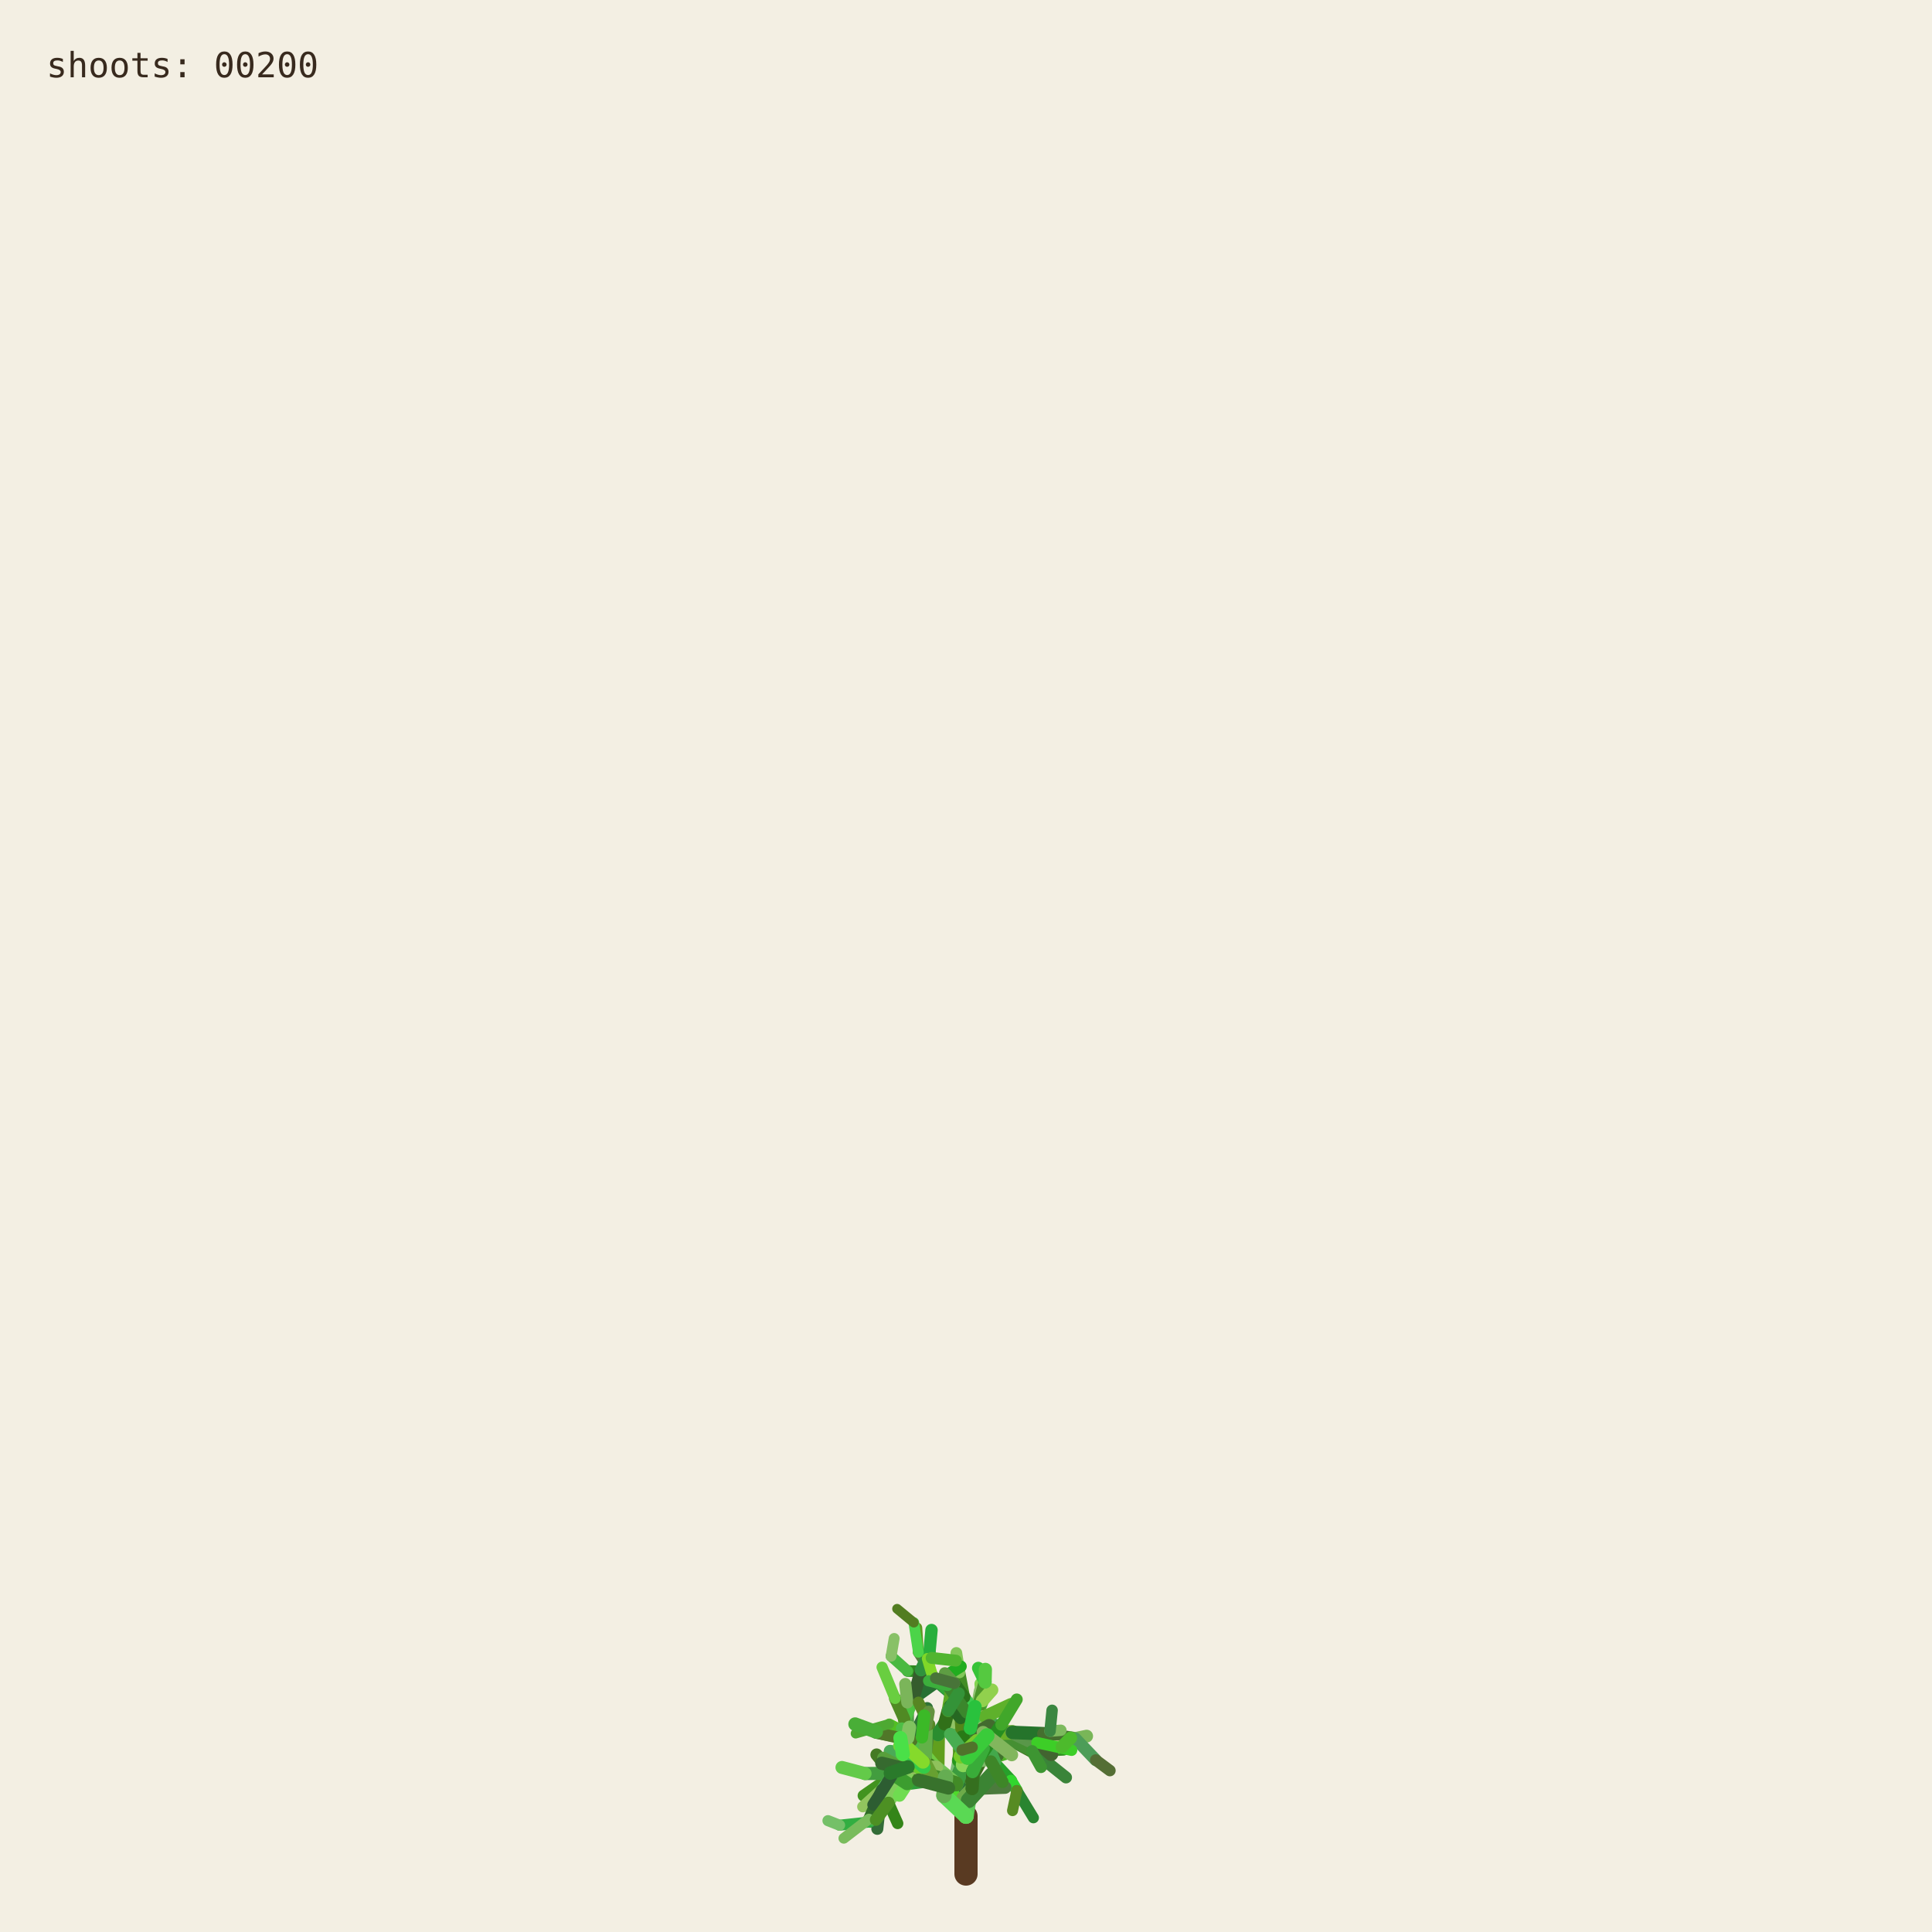
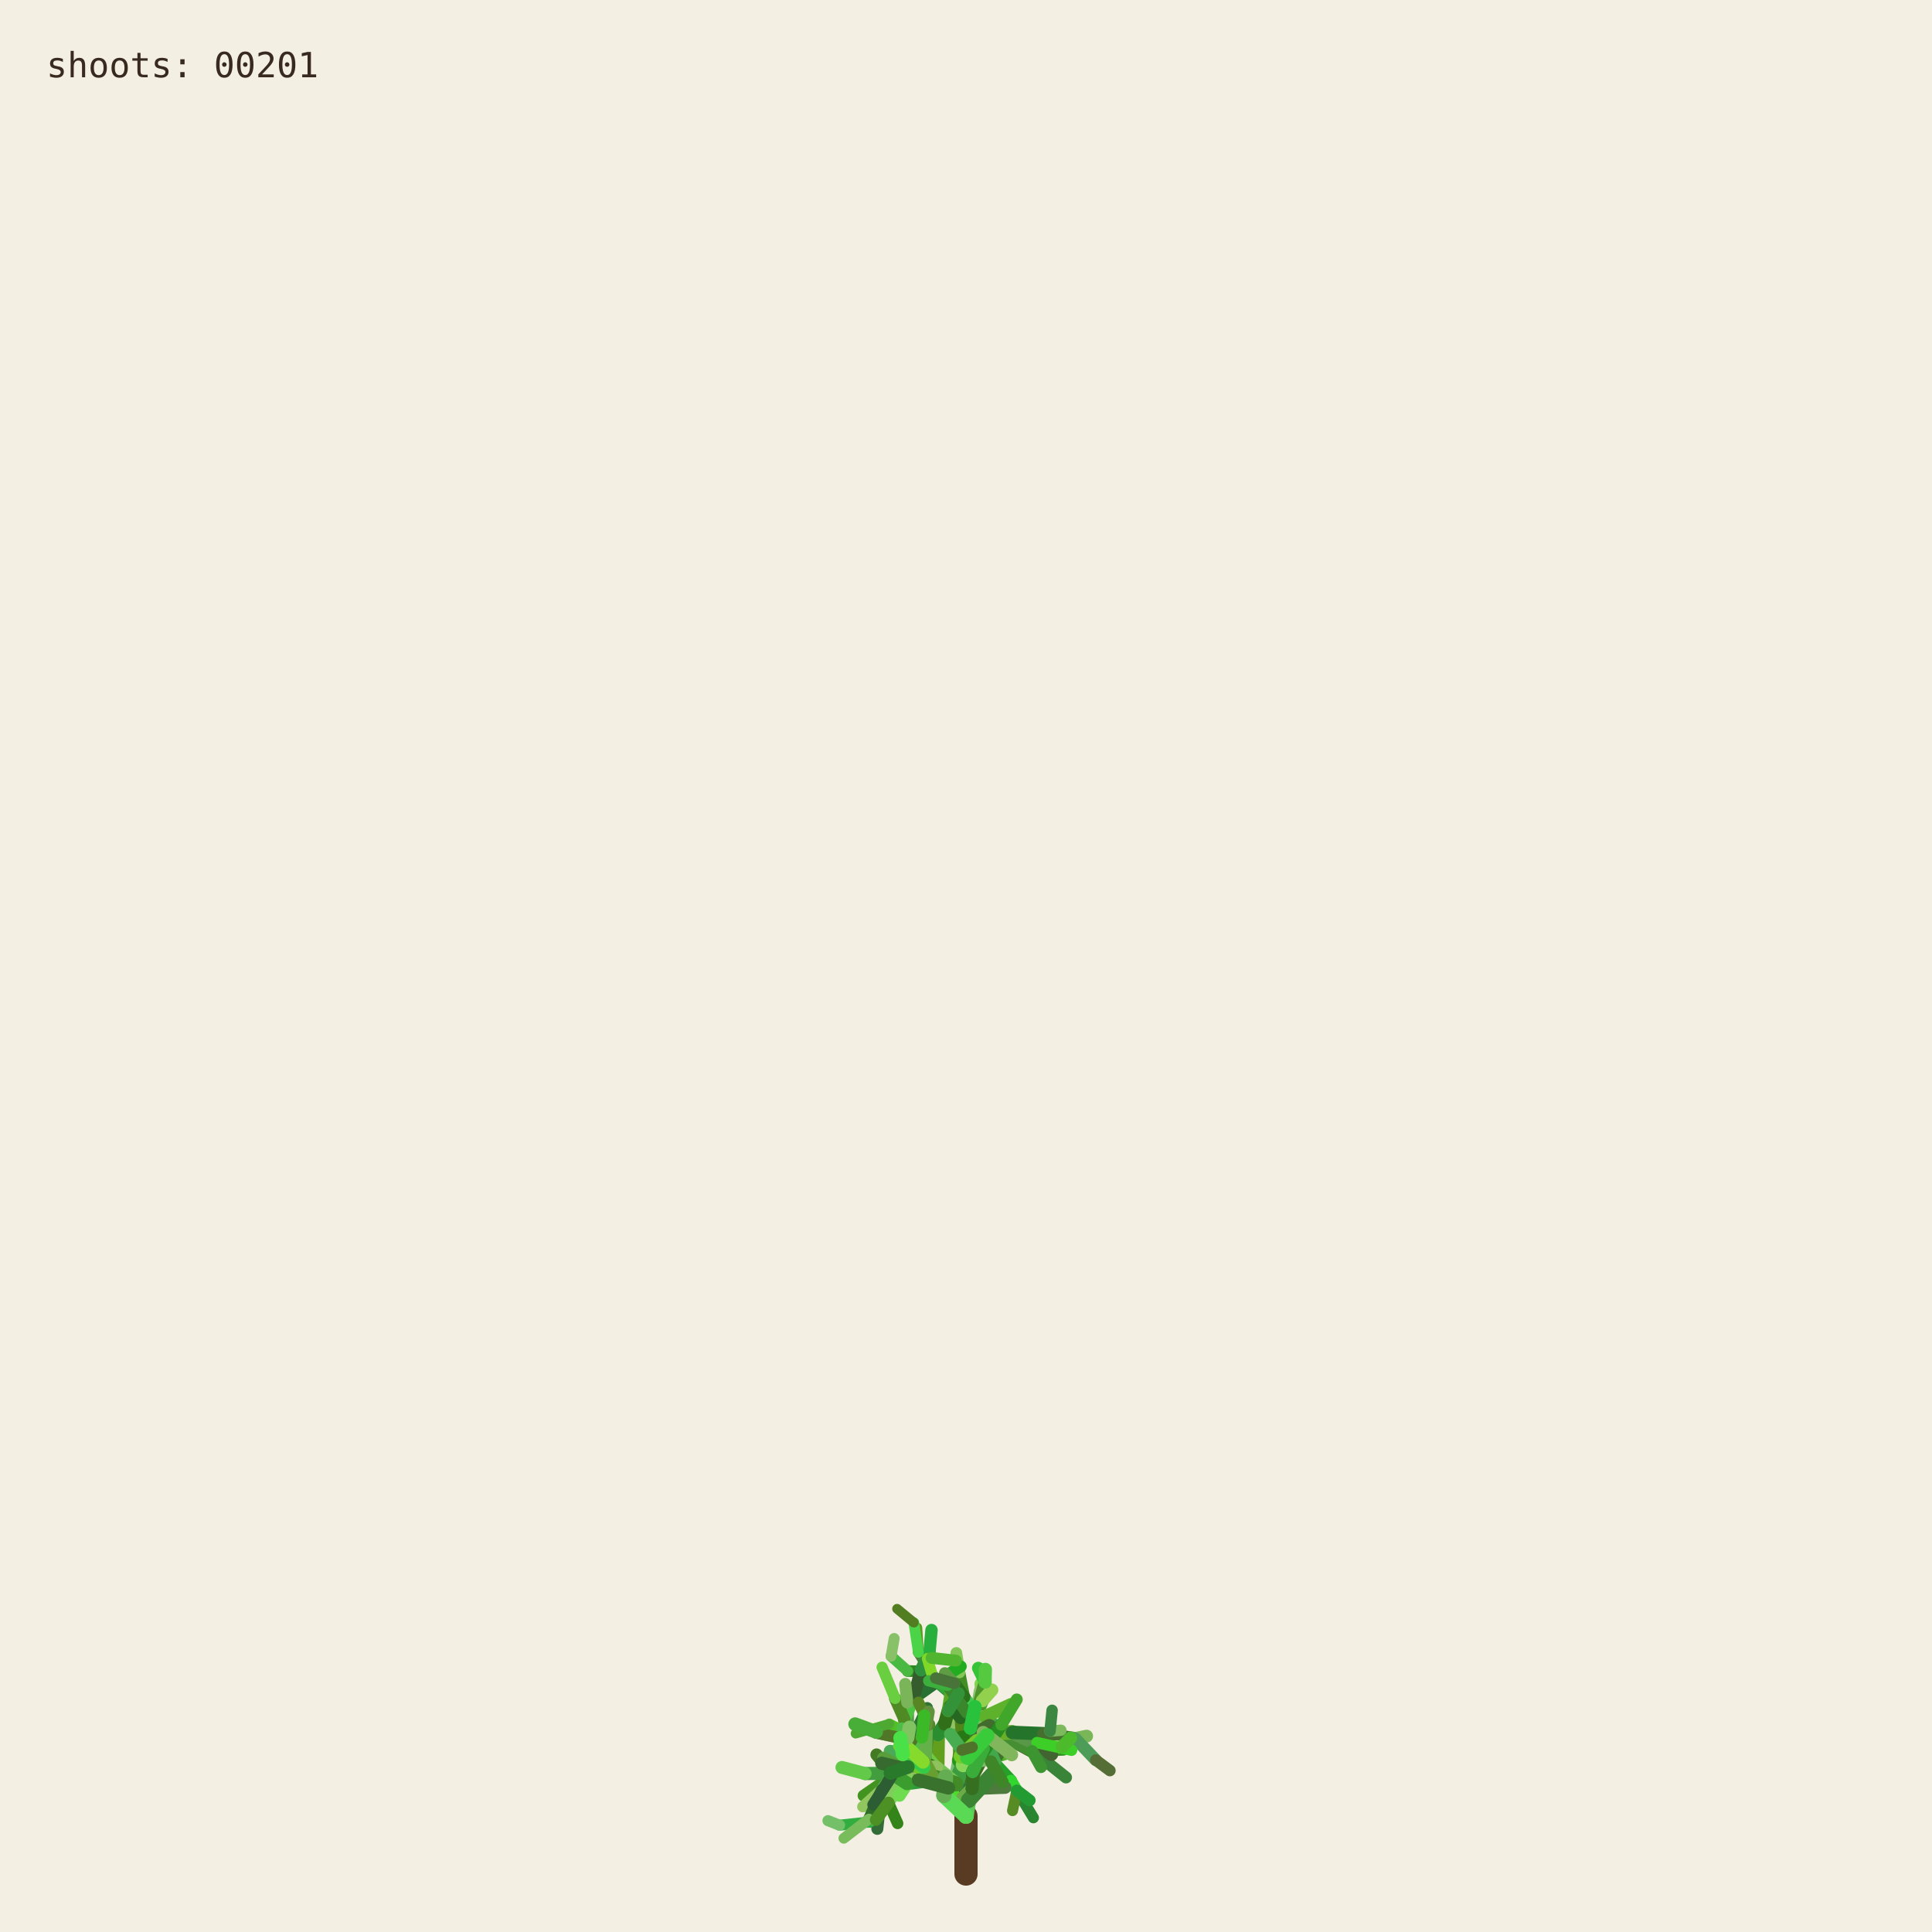
<svg xmlns="http://www.w3.org/2000/svg" viewBox="0 0 1000 1000" role="img" aria-labelledby="title desc">
  <rect width="1000" height="1000" fill="#f3efe3" />
  <g fill="none" stroke-linecap="round">
    <path d="M500 970 L500 940" stroke="#593a22" stroke-width="12" />
    <path d="M500.000 940.000 L494.591 923.254" stroke="hsl(89 50% 51%)" stroke-width="8.067" data-shoot="1" />
    <path d="M500.000 940.000 L498.548 930.480" stroke="hsl(108 42% 32%)" stroke-width="7.603" data-shoot="2" />
    <path d="M494.591 923.254 L485.237 916.016" stroke="hsl(129 39% 53%)" stroke-width="7.427" data-shoot="3" />
    <path d="M498.548 930.480 L502.606 920.794" stroke="hsl(125 41% 32%)" stroke-width="7.235" data-shoot="4" />
    <path d="M502.606 920.794 L496.770 905.343" stroke="hsl(93 34% 43%)" stroke-width="7.253" data-shoot="5" />
    <path d="M494.591 923.254 L497.365 909.040" stroke="hsl(116 35% 60%)" stroke-width="8.012" data-shoot="6" />
    <path d="M485.237 916.016 L485.497 897.710" stroke="hsl(89 69% 37%)" stroke-width="7.213" data-shoot="7" />
    <path d="M496.770 905.343 L501.215 895.004" stroke="hsl(92 66% 60%)" stroke-width="7.141" data-shoot="8" />
    <path d="M497.365 909.040 L506.164 896.866" stroke="hsl(126 59% 38%)" stroke-width="8.073" data-shoot="9" />
    <path d="M501.215 895.004 L510.832 888.548" stroke="hsl(91 35% 42%)" stroke-width="6.879" data-shoot="10" />
    <path d="M485.497 897.710 L493.416 891.622" stroke="hsl(104 36% 49%)" stroke-width="7.124" data-shoot="11" />
    <path d="M500.000 940.000 L490.927 925.443" stroke="hsl(108 70% 51%)" stroke-width="7.399" data-shoot="12" />
    <path d="M485.237 916.016 L479.157 913.325" stroke="hsl(112 69% 34%)" stroke-width="7.149" data-shoot="13" />
    <path d="M490.927 925.443 L481.351 921.527" stroke="hsl(111 58% 32%)" stroke-width="6.945" data-shoot="14" />
    <path d="M498.548 930.480 L503.173 925.799" stroke="hsl(98 40% 48%)" stroke-width="6.990" data-shoot="15" />
    <path d="M496.770 905.343 L505.035 888.845" stroke="hsl(101 68% 48%)" stroke-width="6.979" data-shoot="16" />
    <path d="M493.416 891.622 L508.817 896.643" stroke="hsl(128 70% 39%)" stroke-width="6.561" data-shoot="17" />
    <path d="M479.157 913.325 L469.750 899.500" stroke="hsl(95 57% 50%)" stroke-width="7.139" data-shoot="18" />
    <path d="M505.035 888.845 L508.436 880.301" stroke="hsl(98 53% 41%)" stroke-width="6.832" data-shoot="19" />
    <path d="M501.215 895.004 L501.550 888.479" stroke="hsl(112 68% 42%)" stroke-width="6.773" data-shoot="20" />
    <path d="M485.237 916.016 L479.029 908.697" stroke="hsl(100 57% 53%)" stroke-width="6.945" data-shoot="21" />
    <path d="M502.606 920.794 L496.127 911.207" stroke="hsl(123 62% 40%)" stroke-width="6.865" data-shoot="22" />
    <path d="M496.127 911.207 L497.635 896.782" stroke="hsl(93 65% 34%)" stroke-width="6.505" data-shoot="23" />
    <path d="M494.591 923.254 L500.793 909.571" stroke="hsl(113 71% 34%)" stroke-width="7.895" data-shoot="24" />
    <path d="M485.237 916.016 L479.462 917.793" stroke="hsl(99 66% 28%)" stroke-width="7.154" data-shoot="25" />
    <path d="M485.237 916.016 L473.231 912.147" stroke="hsl(93 38% 42%)" stroke-width="6.997" data-shoot="26" />
    <path d="M485.237 916.016 L473.737 913.680" stroke="hsl(114 35% 58%)" stroke-width="6.828" data-shoot="27" />
    <path d="M497.635 896.782 L497.395 881.015" stroke="hsl(110 56% 51%)" stroke-width="6.336" data-shoot="28" />
    <path d="M469.750 899.500 L453.522 896.436" stroke="hsl(121 37% 46%)" stroke-width="7.140" data-shoot="29" />
    <path d="M481.351 921.527 L469.530 923.105" stroke="hsl(126 55% 40%)" stroke-width="6.995" data-shoot="30" />
    <path d="M505.035 888.845 L499.035 878.436" stroke="hsl(88 42% 31%)" stroke-width="6.545" data-shoot="31" />
    <path d="M502.606 920.794 L507.653 911.330" stroke="hsl(99 57% 28%)" stroke-width="6.856" data-shoot="32" />
    <path d="M481.351 921.527 L478.279 914.724" stroke="hsl(122 35% 29%)" stroke-width="6.742" data-shoot="33" />
    <path d="M508.817 896.643 L522.168 900.369" stroke="hsl(122 67% 50%)" stroke-width="6.210" data-shoot="34" />
    <path d="M479.029 908.697 L477.185 899.261" stroke="hsl(124 64% 35%)" stroke-width="6.693" data-shoot="35" />
    <path d="M494.591 923.254 L498.563 913.442" stroke="hsl(122 45% 42%)" stroke-width="7.987" data-shoot="36" />
    <path d="M473.737 913.680 L467.283 915.265" stroke="hsl(125 60% 37%)" stroke-width="6.814" data-shoot="37" />
    <path d="M481.351 921.527 L469.226 908.135" stroke="hsl(113 69% 37%)" stroke-width="6.660" data-shoot="38" />
    <path d="M473.231 912.147 L461.374 919.424" stroke="hsl(100 70% 60%)" stroke-width="6.453" data-shoot="39" />
    <path d="M497.635 896.782 L500.334 886.420" stroke="hsl(108 47% 53%)" stroke-width="6.302" data-shoot="40" />
    <path d="M467.283 915.265 L455.168 929.331" stroke="hsl(120 40% 35%)" stroke-width="6.786" data-shoot="41" />
    <path d="M508.817 896.643 L512.869 911.725" stroke="hsl(110 63% 40%)" stroke-width="6.518" data-shoot="42" />
    <path d="M496.127 911.207 L497.987 905.795" stroke="hsl(115 70% 35%)" stroke-width="6.363" data-shoot="43" />
    <path d="M507.653 911.330 L512.674 910.357" stroke="hsl(104 36% 57%)" stroke-width="6.747" data-shoot="44" />
    <path d="M479.157 913.325 L470.181 917.185" stroke="hsl(95 64% 53%)" stroke-width="6.833" data-shoot="45" />
    <path d="M469.750 899.500 L469.633 881.151" stroke="hsl(111 38% 45%)" stroke-width="6.815" data-shoot="46" />
    <path d="M479.029 908.697 L480.879 892.655" stroke="hsl(102 44% 35%)" stroke-width="6.467" data-shoot="47" />
    <path d="M500.334 886.420 L507.457 881.593" stroke="hsl(118 47% 56%)" stroke-width="6.197" data-shoot="48" />
    <path d="M461.374 919.424 L446.935 929.431" stroke="hsl(102 65% 35%)" stroke-width="6.069" data-shoot="49" />
    <path d="M508.436 880.301 L507.585 871.602" stroke="hsl(97 61% 57%)" stroke-width="6.448" data-shoot="50" />
    <path d="M512.674 910.357 L523.304 921.702" stroke="hsl(122 61% 39%)" stroke-width="6.341" data-shoot="51" />
    <path d="M500.000 940.000 L501.279 931.882" stroke="hsl(118 51% 56%)" stroke-width="7.998" data-shoot="52" />
    <path d="M499.035 878.436 L496.590 865.625" stroke="hsl(103 58% 35%)" stroke-width="6.115" data-shoot="53" />
    <path d="M485.497 897.710 L488.970 892.287" stroke="hsl(123 54% 36%)" stroke-width="7.087" data-shoot="54" />
    <path d="M496.590 865.625 L495.009 855.557" stroke="hsl(97 49% 56%)" stroke-width="6.061" data-shoot="55" />
    <path d="M469.633 881.151 L484.418 870.623" stroke="hsl(128 48% 30%)" stroke-width="6.659" data-shoot="56" />
    <path d="M485.237 916.016 L477.752 911.974" stroke="hsl(90 58% 50%)" stroke-width="6.898" data-shoot="57" />
    <path d="M498.563 913.442 L502.383 908.863" stroke="hsl(97 61% 59%)" stroke-width="7.688" data-shoot="58" />
    <path d="M479.157 913.325 L464.639 921.037" stroke="hsl(94 69% 32%)" stroke-width="6.531" data-shoot="59" />
    <path d="M478.279 914.724 L471.794 900.929" stroke="hsl(117 71% 29%)" stroke-width="6.231" data-shoot="60" />
    <path d="M522.168 900.369 L536.734 901.964" stroke="hsl(111 46% 60%)" stroke-width="6.038" data-shoot="61" />
    <path d="M471.794 900.929 L465.848 895.170" stroke="hsl(103 40% 56%)" stroke-width="5.768" data-shoot="62" />
    <path d="M469.750 899.500 L468.128 889.982" stroke="hsl(93 64% 30%)" stroke-width="6.667" data-shoot="63" />
    <path d="M477.185 899.261 L475.657 893.582" stroke="hsl(113 52% 40%)" stroke-width="6.319" data-shoot="64" />
    <path d="M479.029 908.697 L474.737 903.891" stroke="hsl(93 52% 43%)" stroke-width="6.709" data-shoot="65" />
    <path d="M523.304 921.702 L526.314 926.781" stroke="hsl(119 67% 51%)" stroke-width="6.166" data-shoot="66" />
    <path d="M505.035 888.845 L507.387 875.338" stroke="hsl(96 40% 59%)" stroke-width="6.739" data-shoot="67" />
    <path d="M522.168 900.369 L537.413 908.545" stroke="hsl(99 61% 27%)" stroke-width="6.155" data-shoot="68" />
    <path d="M497.395 881.015 L483.011 868.683" stroke="hsl(129 53% 36%)" stroke-width="6.314" data-shoot="69" />
    <path d="M522.168 900.369 L534.219 906.339" stroke="hsl(108 48% 38%)" stroke-width="6.199" data-shoot="70" />
    <path d="M493.416 891.622 L507.262 882.093" stroke="hsl(127 63% 43%)" stroke-width="6.826" data-shoot="71" />
    <path d="M502.383 908.863 L508.238 907.761" stroke="hsl(99 66% 30%)" stroke-width="7.032" data-shoot="72" />
    <path d="M508.817 896.643 L514.829 892.790" stroke="hsl(125 40% 46%)" stroke-width="6.585" data-shoot="73" />
    <path d="M468.128 889.982 L473.133 877.764" stroke="hsl(115 52% 51%)" stroke-width="6.671" data-shoot="74" />
    <path d="M465.848 895.170 L460.313 892.280" stroke="hsl(102 70% 44%)" stroke-width="5.549" data-shoot="75" />
    <path d="M468.128 889.982 L463.284 879.089" stroke="hsl(94 59% 34%)" stroke-width="6.302" data-shoot="76" />
    <path d="M461.374 919.424 L456.357 926.300" stroke="hsl(126 42% 53%)" stroke-width="6.125" data-shoot="77" />
    <path d="M483.011 868.683 L476.458 865.059" stroke="hsl(124 68% 42%)" stroke-width="6.199" data-shoot="78" />
    <path d="M455.168 929.331 L454.837 939.862" stroke="hsl(125 68% 35%)" stroke-width="6.316" data-shoot="79" />
    <path d="M534.219 906.339 L550.383 905.736" stroke="hsl(112 63% 35%)" stroke-width="5.969" data-shoot="80" />
    <path d="M470.181 917.185 L459.860 933.116" stroke="hsl(100 53% 58%)" stroke-width="6.224" data-shoot="81" />
    <path d="M497.395 881.015 L484.197 869.260" stroke="hsl(122 53% 43%)" stroke-width="5.862" data-shoot="82" />
    <path d="M536.734 901.964 L543.504 896.023" stroke="hsl(116 68% 27%)" stroke-width="5.871" data-shoot="83" />
    <path d="M476.458 865.059 L469.801 864.922" stroke="hsl(112 62% 33%)" stroke-width="6.006" data-shoot="84" />
    <path d="M506.164 896.866 L524.059 896.699" stroke="hsl(91 64% 42%)" stroke-width="7.575" data-shoot="85" />
    <path d="M485.237 916.016 L472.910 908.590" stroke="hsl(102 57% 31%)" stroke-width="6.875" data-shoot="86" />
    <path d="M469.530 923.105 L465.520 929.278" stroke="hsl(107 67% 59%)" stroke-width="6.616" data-shoot="87" />
    <path d="M505.035 888.845 L509.868 870.612" stroke="hsl(101 57% 37%)" stroke-width="6.791" data-shoot="88" />
    <path d="M493.416 891.622 L509.951 888.485" stroke="hsl(92 44% 58%)" stroke-width="6.812" data-shoot="89" />
    <path d="M503.173 925.799 L520.191 925.155" stroke="hsl(105 34% 36%)" stroke-width="6.682" data-shoot="90" />
    <path d="M474.737 903.891 L466.772 894.583" stroke="hsl(116 48% 51%)" stroke-width="6.158" data-shoot="91" />
    <path d="M484.197 869.260 L475.358 855.233" stroke="hsl(100 34% 37%)" stroke-width="5.647" data-shoot="92" />
    <path d="M505.035 888.845 L500.829 880.951" stroke="hsl(127 58% 52%)" stroke-width="6.474" data-shoot="93" />
    <path d="M479.157 913.325 L471.905 914.367" stroke="hsl(125 48% 52%)" stroke-width="6.716" data-shoot="94" />
    <path d="M501.279 931.882 L513.403 918.671" stroke="hsl(114 44% 36%)" stroke-width="7.978" data-shoot="95" />
    <path d="M524.059 896.699 L540.269 904.338" stroke="hsl(108 35% 44%)" stroke-width="7.297" data-shoot="96" />
    <path d="M524.059 896.699 L540.170 897.356" stroke="hsl(125 52% 30%)" stroke-width="6.964" data-shoot="97" />
    <path d="M497.635 896.782 L497.191 889.399" stroke="hsl(88 69% 31%)" stroke-width="6.119" data-shoot="98" />
    <path d="M508.436 880.301 L513.376 874.721" stroke="hsl(89 59% 56%)" stroke-width="6.732" data-shoot="99" />
    <path d="M469.530 923.105 L461.520 917.825" stroke="hsl(113 54% 40%)" stroke-width="7.033" data-shoot="100" />
    <path d="M473.133 877.764 L476.780 864.372" stroke="hsl(110 34% 27%)" stroke-width="6.596" data-shoot="101" />
    <path d="M471.794 900.929 L479.914 884.001" stroke="hsl(126 41% 32%)" stroke-width="6.024" data-shoot="102" />
    <path d="M512.674 910.357 L522.333 907.203" stroke="hsl(103 64% 43%)" stroke-width="6.219" data-shoot="103" />
    <path d="M509.868 870.612 L506.361 863.395" stroke="hsl(120 56% 49%)" stroke-width="6.521" data-shoot="104" />
    <path d="M540.170 897.356 L556.575 899.863" stroke="hsl(100 40% 31%)" stroke-width="6.676" data-shoot="105" />
    <path d="M459.860 933.116 L464.616 943.790" stroke="hsl(105 68% 31%)" stroke-width="5.925" data-shoot="106" />
    <path d="M461.520 917.825 L453.738 908.211" stroke="hsl(98 54% 31%)" stroke-width="6.452" data-shoot="107" />
    <path d="M509.951 888.485 L523.296 882.278" stroke="hsl(97 61% 43%)" stroke-width="6.765" data-shoot="108" />
    <path d="M479.029 908.697 L460.671 906.383" stroke="hsl(128 39% 48%)" stroke-width="6.494" data-shoot="109" />
    <path d="M469.633 881.151 L468.563 871.658" stroke="hsl(98 38% 53%)" stroke-width="6.301" data-shoot="110" />
    <path d="M456.357 926.300 L446.582 935.154" stroke="hsl(90 47% 57%)" stroke-width="5.838" data-shoot="111" />
    <path d="M488.970 892.287 L490.829 885.358" stroke="hsl(104 63% 27%)" stroke-width="6.888" data-shoot="112" />
    <path d="M499.035 878.436 L493.946 871.238" stroke="hsl(110 61% 28%)" stroke-width="6.405" data-shoot="113" />
    <path d="M503.173 925.799 L503.949 916.037" stroke="hsl(108 61% 30%)" stroke-width="6.764" data-shoot="114" />
    <path d="M484.418 870.623 L497.330 862.535" stroke="hsl(119 70% 40%)" stroke-width="6.117" data-shoot="115" />
    <path d="M476.780 864.372 L482.198 858.124" stroke="hsl(97 71% 34%)" stroke-width="6.331" data-shoot="116" />
    <path d="M459.860 933.116 L450.375 943.022" stroke="hsl(119 67% 40%)" stroke-width="6.054" data-shoot="117" />
    <path d="M537.413 908.545 L551.771 920.000" stroke="hsl(119 40% 37%)" stroke-width="6.202" data-shoot="118" />
    <path d="M476.780 864.372 L481.041 855.578" stroke="hsl(128 51% 38%)" stroke-width="6.621" data-shoot="119" />
    <path d="M475.358 855.233 L474.548 842.544" stroke="hsl(89 65% 36%)" stroke-width="5.593" data-shoot="120" />
    <path d="M479.029 908.697 L479.467 893.313" stroke="hsl(105 42% 49%)" stroke-width="6.799" data-shoot="121" />
    <path d="M494.591 923.254 L484.466 914.996" stroke="hsl(104 48% 55%)" stroke-width="7.531" data-shoot="122" />
    <path d="M503.173 925.799 L503.396 917.056" stroke="hsl(104 56% 28%)" stroke-width="6.644" data-shoot="123" />
    <path d="M493.946 871.238 L489.038 865.959" stroke="hsl(102 40% 44%)" stroke-width="6.042" data-shoot="124" />
    <path d="M467.283 915.265 L457.242 909.920" stroke="hsl(103 45% 43%)" stroke-width="6.457" data-shoot="125" />
    <path d="M471.794 900.929 L454.133 896.956" stroke="hsl(89 50% 31%)" stroke-width="6.180" data-shoot="126" />
    <path d="M454.837 939.862 L454.096 946.606" stroke="hsl(125 36% 31%)" stroke-width="6.220" data-shoot="127" />
    <path d="M481.041 855.578 L482.155 843.709" stroke="hsl(129 63% 42%)" stroke-width="6.417" data-shoot="128" />
    <path d="M490.829 885.358 L492.861 872.817" stroke="hsl(95 65% 40%)" stroke-width="6.754" data-shoot="129" />
    <path d="M478.279 914.724 L465.635 903.587" stroke="hsl(96 66% 52%)" stroke-width="6.672" data-shoot="130" />
    <path d="M450.375 943.022 L434.576 944.722" stroke="hsl(127 55% 44%)" stroke-width="5.725" data-shoot="131" />
    <path d="M459.860 933.116 L451.962 941.801" stroke="hsl(127 54% 57%)" stroke-width="5.888" data-shoot="132" />
    <path d="M526.314 926.781 L534.894 940.878" stroke="hsl(125 53% 34%)" stroke-width="5.720" data-shoot="133" />
    <path d="M456.357 926.300 L449.709 941.533" stroke="hsl(112 47% 29%)" stroke-width="5.948" data-shoot="134" />
    <path d="M556.575 899.863 L562.434 898.624" stroke="hsl(99 39% 53%)" stroke-width="6.651" data-shoot="135" />
    <path d="M556.575 899.863 L567.158 910.979" stroke="hsl(128 34% 46%)" stroke-width="6.350" data-shoot="136" />
    <path d="M461.520 917.825 L447.767 917.982" stroke="hsl(118 43% 43%)" stroke-width="6.808" data-shoot="137" />
    <path d="M502.383 908.863 L502.275 894.506" stroke="hsl(114 52% 34%)" stroke-width="7.514" data-shoot="138" />
    <path d="M484.466 914.996 L469.919 914.610" stroke="hsl(90 45% 56%)" stroke-width="7.261" data-shoot="139" />
    <path d="M506.164 896.866 L511.996 893.538" stroke="hsl(100 40% 30%)" stroke-width="7.562" data-shoot="140" />
    <path d="M508.238 907.761 L516.195 908.520" stroke="hsl(102 44% 31%)" stroke-width="6.802" data-shoot="141" />
    <path d="M536.734 901.964 L544.250 907.905" stroke="hsl(91 54% 33%)" stroke-width="5.663" data-shoot="142" />
    <path d="M479.157 913.325 L471.950 914.117" stroke="hsl(102 39% 34%)" stroke-width="6.550" data-shoot="143" />
    <path d="M494.591 923.254 L482.152 919.513" stroke="hsl(104 56% 35%)" stroke-width="7.930" data-shoot="144" />
    <path d="M508.817 896.643 L515.085 912.072" stroke="hsl(125 43% 46%)" stroke-width="6.163" data-shoot="145" />
    <path d="M482.152 919.513 L467.316 907.872" stroke="hsl(97 66% 48%)" stroke-width="7.452" data-shoot="146" />
    <path d="M480.879 892.655 L475.418 881.125" stroke="hsl(88 59% 33%)" stroke-width="5.933" data-shoot="147" />
    <path d="M540.269 904.338 L549.716 904.178" stroke="hsl(92 48% 60%)" stroke-width="6.883" data-shoot="148" />
    <path d="M467.316 907.872 L467.480 902.032" stroke="hsl(120 56% 54%)" stroke-width="7.156" data-shoot="149" />
    <path d="M483.011 868.683 L480.032 858.496" stroke="hsl(90 69% 50%)" stroke-width="5.778" data-shoot="150" />
    <path d="M497.191 889.399 L491.630 882.997" stroke="hsl(116 51% 27%)" stroke-width="6.106" data-shoot="151" />
    <path d="M482.152 919.513 L478.791 913.069" stroke="hsl(91 53% 41%)" stroke-width="7.533" data-shoot="152" />
    <path d="M543.504 896.023 L549.105 895.596" stroke="hsl(100 40% 55%)" stroke-width="5.914" data-shoot="153" />
    <path d="M467.283 915.265 L456.437 912.665" stroke="hsl(113 38% 30%)" stroke-width="6.866" data-shoot="154" />
    <path d="M567.158 910.979 L574.486 916.440" stroke="hsl(88 35% 32%)" stroke-width="5.955" data-shoot="155" />
    <path d="M512.869 911.725 L518.866 922.323" stroke="hsl(106 54% 34%)" stroke-width="6.353" data-shoot="156" />
    <path d="M500.334 886.420 L490.418 872.350" stroke="hsl(110 51% 35%)" stroke-width="6.150" data-shoot="157" />
    <path d="M500.793 909.571 L498.095 899.473" stroke="hsl(109 69% 28%)" stroke-width="7.556" data-shoot="158" />
    <path d="M449.709 941.533 L436.765 951.498" stroke="hsl(102 42% 55%)" stroke-width="5.534" data-shoot="159" />
    <path d="M508.238 907.761 L518.302 892.720" stroke="hsl(117 63% 34%)" stroke-width="6.708" data-shoot="160" />
    <path d="M475.358 855.233 L472.993 839.858" stroke="hsl(119 62% 56%)" stroke-width="5.562" data-shoot="161" />
    <path d="M502.275 894.506 L504.670 883.372" stroke="hsl(128 65% 46%)" stroke-width="6.876" data-shoot="162" />
    <path d="M540.269 904.338 L544.102 907.850" stroke="hsl(99 35% 29%)" stroke-width="7.336" data-shoot="163" />
    <path d="M536.734 901.964 L554.643 905.916" stroke="hsl(112 68% 48%)" stroke-width="5.906" data-shoot="164" />
    <path d="M497.365 909.040 L505.842 901.224" stroke="hsl(91 65% 48%)" stroke-width="7.533" data-shoot="165" />
    <path d="M478.279 914.724 L467.960 905.929" stroke="hsl(128 59% 50%)" stroke-width="6.781" data-shoot="166" />
    <path d="M461.374 919.424 L451.958 934.122" stroke="hsl(127 35% 27%)" stroke-width="6.092" data-shoot="167" />
    <path d="M463.284 879.089 L456.576 862.947" stroke="hsl(103 59% 53%)" stroke-width="5.809" data-shoot="168" />
    <path d="M500.000 940.000 L488.580 929.317" stroke="hsl(117 64% 59%)" stroke-width="8.005" data-shoot="169" />
    <path d="M447.767 917.982 L435.801 914.831" stroke="hsl(108 55% 54%)" stroke-width="6.726" data-shoot="170" />
    <path d="M477.752 911.974 L468.826 903.841" stroke="hsl(89 70% 51%)" stroke-width="6.964" data-shoot="171" />
    <path d="M469.919 914.610 L460.892 917.724" stroke="hsl(121 49% 32%)" stroke-width="7.015" data-shoot="172" />
    <path d="M503.396 917.056 L509.013 905.051" stroke="hsl(120 50% 45%)" stroke-width="6.671" data-shoot="173" />
    <path d="M549.716 904.178 L554.177 899.548" stroke="hsl(106 62% 45%)" stroke-width="6.645" data-shoot="174" />
    <path d="M460.313 892.280 L442.892 897.267" stroke="hsl(106 54% 43%)" stroke-width="5.141" data-shoot="175" />
    <path d="M490.418 872.350 L480.658 869.975" stroke="hsl(120 49% 46%)" stroke-width="5.821" data-shoot="176" />
    <path d="M479.467 893.313 L480.721 885.946" stroke="hsl(94 40% 41%)" stroke-width="6.222" data-shoot="177" />
    <path d="M488.580 929.317 L489.421 919.838" stroke="hsl(107 36% 50%)" stroke-width="7.943" data-shoot="178" />
    <path d="M526.314 926.781 L524.087 937.173" stroke="hsl(90 60% 34%)" stroke-width="5.700" data-shoot="179" />
    <path d="M490.927 925.443 L475.469 921.381" stroke="hsl(110 44% 31%)" stroke-width="6.893" data-shoot="180" />
    <path d="M518.302 892.720 L526.275 879.623" stroke="hsl(109 60% 41%)" stroke-width="6.159" data-shoot="181" />
    <path d="M469.750 899.500 L470.711 894.119" stroke="hsl(100 45% 57%)" stroke-width="7.025" data-shoot="182" />
    <path d="M534.219 906.339 L538.815 914.656" stroke="hsl(113 50% 39%)" stroke-width="6.149" data-shoot="183" />
    <path d="M472.993 839.858 L464.334 832.716" stroke="hsl(88 58% 31%)" stroke-width="5.062" data-shoot="184" />
    <path d="M469.801 864.922 L461.240 857.253" stroke="hsl(116 48% 49%)" stroke-width="5.656" data-shoot="185" />
    <path d="M461.240 857.253 L462.820 848.066" stroke="hsl(98 42% 58%)" stroke-width="5.640" data-shoot="186" />
    <path d="M490.829 885.358 L496.165 876.536" stroke="hsl(123 48% 39%)" stroke-width="6.482" data-shoot="187" />
    <path d="M508.817 896.643 L523.679 908.324" stroke="hsl(95 38% 54%)" stroke-width="6.611" data-shoot="188" />
    <path d="M500.793 909.571 L510.860 898.419" stroke="hsl(120 58% 51%)" stroke-width="7.770" data-shoot="189" />
    <path d="M459.860 933.116 L453.365 941.926" stroke="hsl(97 61% 35%)" stroke-width="6.281" data-shoot="190" />
    <path d="M509.868 870.612 L510.029 864.082" stroke="hsl(111 56% 52%)" stroke-width="6.833" data-shoot="191" />
    <path d="M453.522 896.436 L442.603 892.401" stroke="hsl(111 52% 45%)" stroke-width="7.032" data-shoot="192" />
    <path d="M543.504 896.023 L544.565 885.256" stroke="hsl(125 39% 38%)" stroke-width="5.927" data-shoot="193" />
    <path d="M482.198 858.124 L494.767 859.537" stroke="hsl(105 58% 45%)" stroke-width="6.146" data-shoot="194" />
    <path d="M497.987 905.795 L491.843 897.531" stroke="hsl(125 41% 48%)" stroke-width="6.386" data-shoot="195" />
    <path d="M493.946 871.238 L484.320 868.578" stroke="hsl(105 34% 34%)" stroke-width="5.939" data-shoot="196" />
    <path d="M477.185 899.261 L478.390 887.971" stroke="hsl(112 65% 44%)" stroke-width="6.377" data-shoot="197" />
    <path d="M434.576 944.722 L428.556 942.373" stroke="hsl(112 41% 58%)" stroke-width="5.738" data-shoot="198" />
    <path d="M497.987 905.795 L503.196 904.331" stroke="hsl(89 46% 31%)" stroke-width="5.847" data-shoot="199" />
    <path d="M467.316 907.872 L466.023 899.585" stroke="hsl(119 71% 58%)" stroke-width="7.258" data-shoot="200" />
+     <path d="M526.314 926.781 L532.954 931.860" stroke="hsl(128 64% 37%)" stroke-width="6.148" data-shoot="201" />
  </g>
-   <text x="24" y="40" font-family="monospace" font-size="18" fill="#382a1e">shoots: 00200</text>
+   <text x="24" y="40" font-family="monospace" font-size="18" fill="#382a1e">shoots: 00201</text>
</svg>
